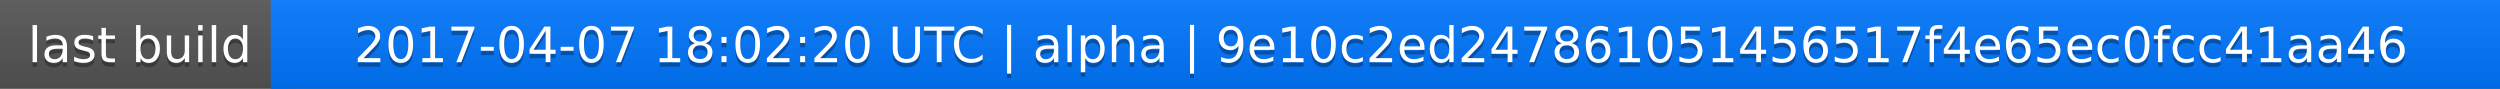
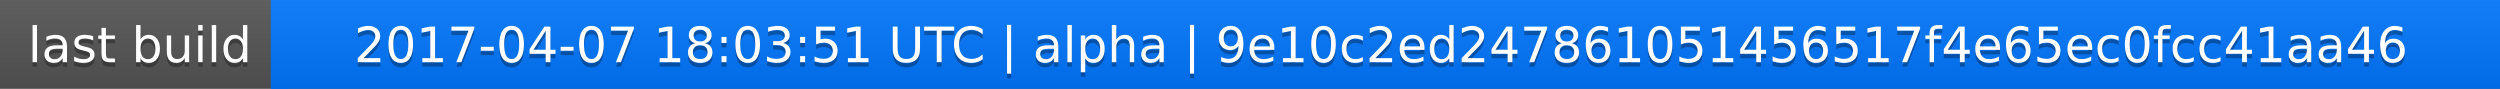
<svg xmlns="http://www.w3.org/2000/svg" width="563" height="20">
  <linearGradient id="a" x2="0" y2="100%">
    <stop offset="0" stop-color="#bbb" stop-opacity=".1" />
    <stop offset="1" stop-opacity=".1" />
  </linearGradient>
  <rect rx="0" width="563" height="20" fill="#555" />
  <rect rx="0" x="61" width="502" height="20" fill="#07f" />
  <path fill="#07f" d="M61 0h4v20h-4z" />
  <rect rx="0" width="563" height="20" fill="url(#a)" />
  <g fill="#fff" text-anchor="middle" font-family="DejaVu Sans,Verdana,Geneva,sans-serif" font-size="11">
    <text x="31.5" y="15" fill="#010101" fill-opacity=".3">last build</text>
    <text x="31.5" y="14">last build</text>
-     <text x="311" y="15" fill="#010101" fill-opacity=".3">2017-04-07 18:02:20 UTC | alpha | 9e10c2ed247861051456517f4e65ec0fcc41aa46</text>
-     <text x="311" y="14">2017-04-07 18:02:20 UTC | alpha | 9e10c2ed247861051456517f4e65ec0fcc41aa46</text>
+     <text x="311" y="15" fill="#010101" fill-opacity=".3">2017-04-07 18:03:51 UTC | alpha | 9e10c2ed247861051456517f4e65ec0fcc41aa46</text>
+     <text x="311" y="14">2017-04-07 18:03:51 UTC | alpha | 9e10c2ed247861051456517f4e65ec0fcc41aa46</text>
  </g>
</svg>
